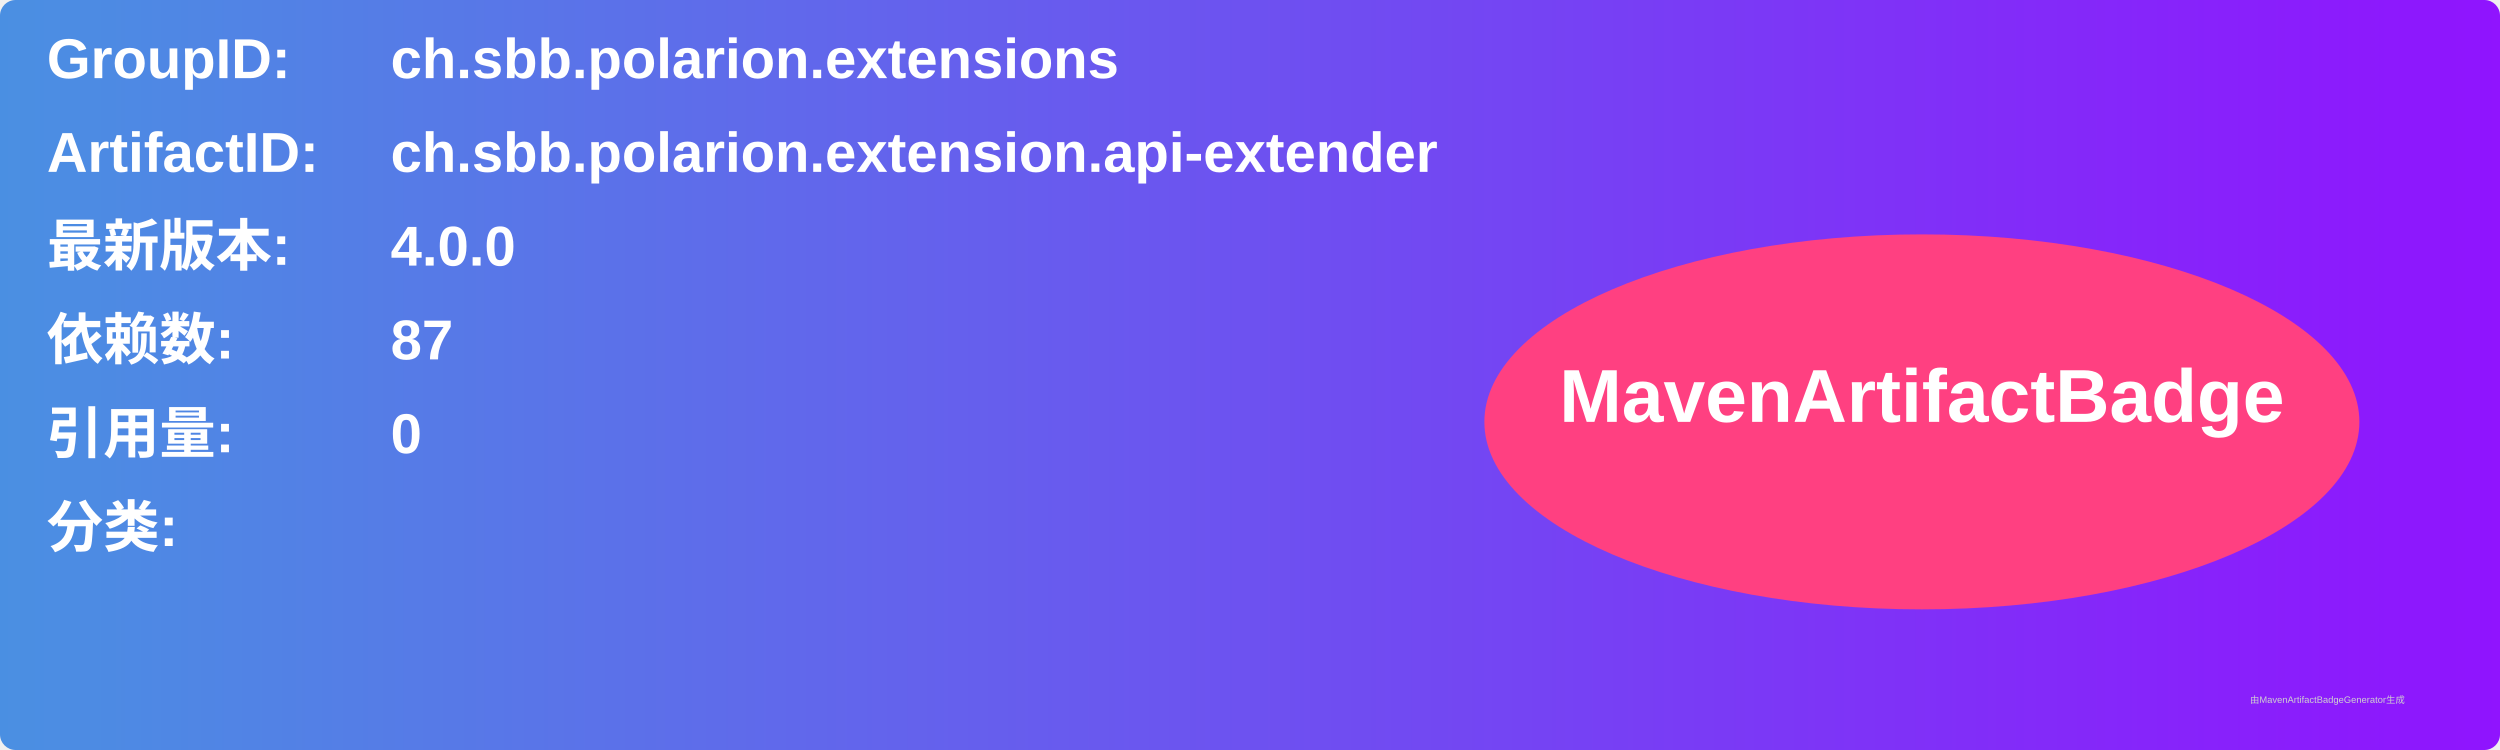
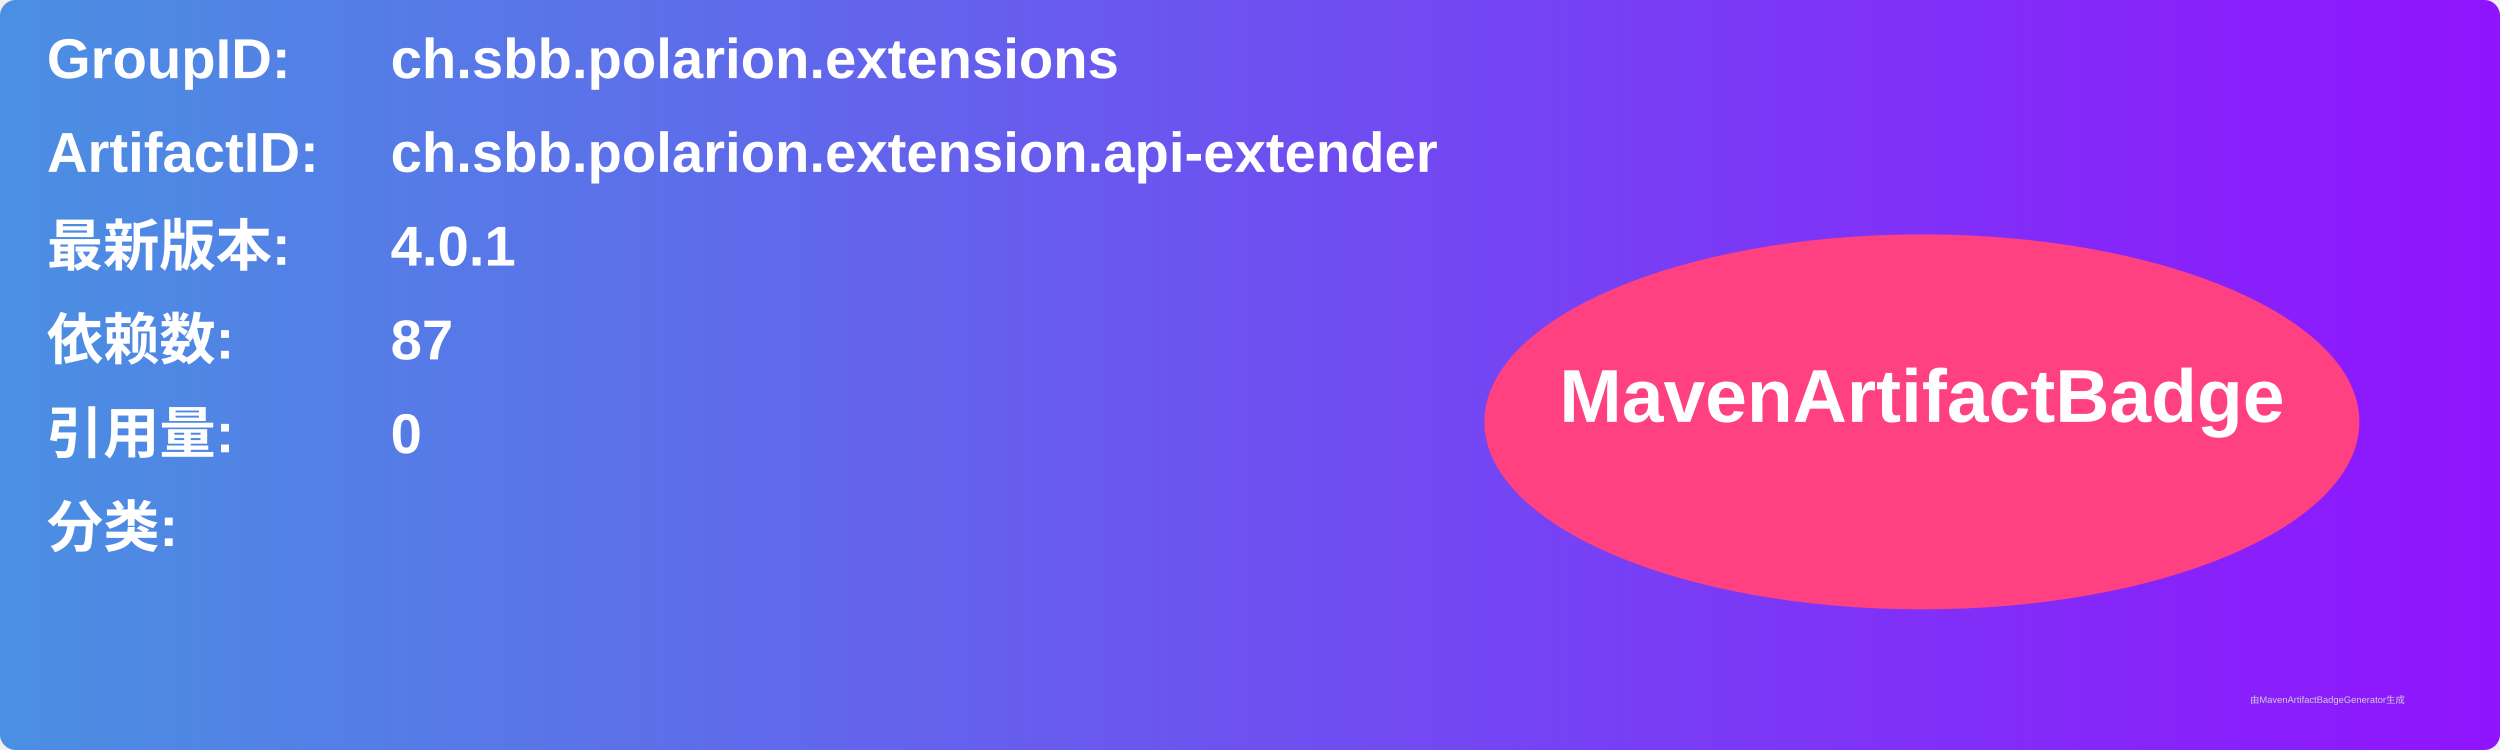
<svg xmlns="http://www.w3.org/2000/svg" width="800" height="240" viewBox="0 0 800 240">
  <linearGradient id="grad" x1="0%" y1="0%" x2="100%" y2="0%">
    <stop offset="0%" stop-color="#4a90e2" />
    <stop offset="100%" stop-color="#9013fe" />
  </linearGradient>
  <rect width="100%" height="100%" rx="5" ry="5" fill="url(#grad)" />
  <g transform="translate(15, 15)">
    <text x="0" y="10" font-family="Arial" font-size="18" fill="white" font-weight="bold" width="260">GroupID:</text>
    <text x="110" y="10" font-family="Arial" font-size="18" fill="white" font-weight="bold" width="460">ch.sbb.polarion.extensions</text>
    <text x="0" y="40" font-family="Arial" font-size="18" fill="white" font-weight="bold" width="260">ArtifactID:</text>
    <text x="110" y="40" font-family="Arial" font-size="18" fill="white" font-weight="bold" width="460">ch.sbb.polarion.extension.api-extender</text>
    <text x="0" y="70" font-family="Arial" font-size="18" fill="white" font-weight="bold">最新版本:</text>
    <text x="110" y="70" font-family="Arial" font-size="18" fill="white" font-weight="bold">
-       <tspan font-weight="bold">4.0.0</tspan>
+       <tspan font-weight="bold">4.0.1</tspan>
    </text>
    <text x="0" y="100" font-family="Arial" font-size="18" fill="white" font-weight="bold">依赖数: </text>
    <text x="110" y="100" font-family="Arial" font-size="18" fill="white">
      <tspan font-weight="bold">87</tspan>
    </text>
    <text x="0" y="130" font-family="Arial" font-size="18" fill="white" font-weight="bold">引用量: </text>
    <text x="110" y="130" font-family="Arial" font-size="18" fill="white">
      <tspan font-weight="bold">0</tspan>
    </text>
    <text x="0" y="160" font-family="Arial" font-size="18" fill="white" font-weight="bold">分类:</text>
    <text x="10" y="190" font-family="Arial" font-size="10" fill="white">
      <tspan font-weight="bold" />
    </text>
    <ellipse cx="600" cy="120" rx="140" ry="60" fill="#ff4081" />
    <text x="600" y="120" text-anchor="middle" font-family="Arial" font-size="24" fill="white" font-weight="bold">MavenArtifactBadge</text>
  </g>
  <text x="720" y="225" font-family="Arial" font-size="3" fill="#d0d0d0">由MavenArtifactBadgeGenerator生成</text>
</svg>
